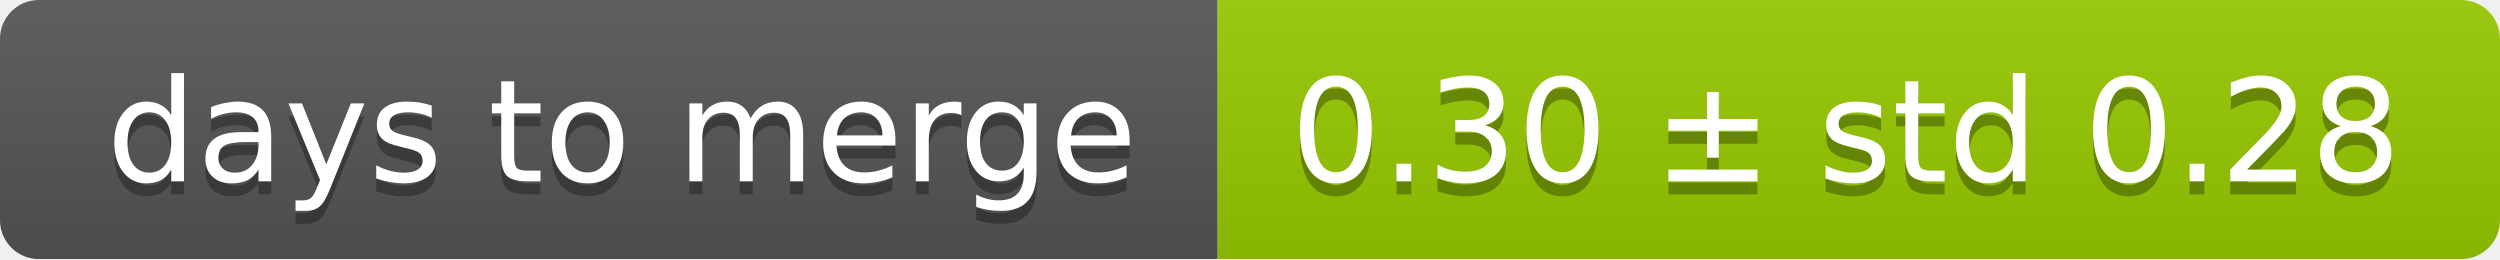
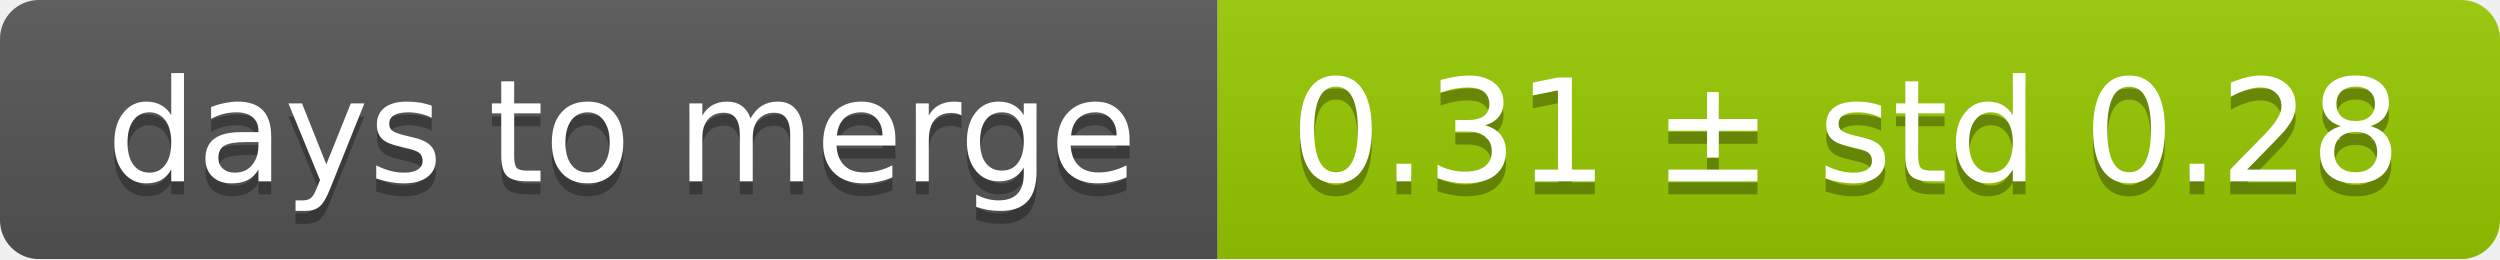
<svg xmlns="http://www.w3.org/2000/svg" width="193" height="20">
  <linearGradient id="smooth" x2="0" y2="100%">
    <stop offset="0" stop-color="#bbb" stop-opacity=".1" />
    <stop offset="1" stop-opacity=".1" />
  </linearGradient>
  <mask id="round">
    <rect width="193" height="20" rx="3" fill="#fff" />
  </mask>
  <g mask="url(#round)">
    <rect width="94" height="20" fill="#555" />
    <rect x="94" width="99" height="20" fill="#97ca00" />
    <rect width="193" height="20" fill="url(#smooth)" />
  </g>
  <g fill="#fff" text-anchor="middle" font-family="DejaVu Sans,Verdana,Geneva,sans-serif" font-size="11">
    <text x="48" y="15" fill="#010101" fill-opacity=".3">days to merge</text>
    <text x="48" y="14">days to merge</text>
-     <text x="142.5" y="15" fill="#010101" fill-opacity=".3">0.30 ± std 0.28</text>
-     <text x="142.5" y="14">0.30 ± std 0.28</text>
+     <text x="142.5" y="15" fill="#010101" fill-opacity=".3">0.31 ± std 0.28</text>
+     <text x="142.5" y="14">0.31 ± std 0.28</text>
  </g>
</svg>
